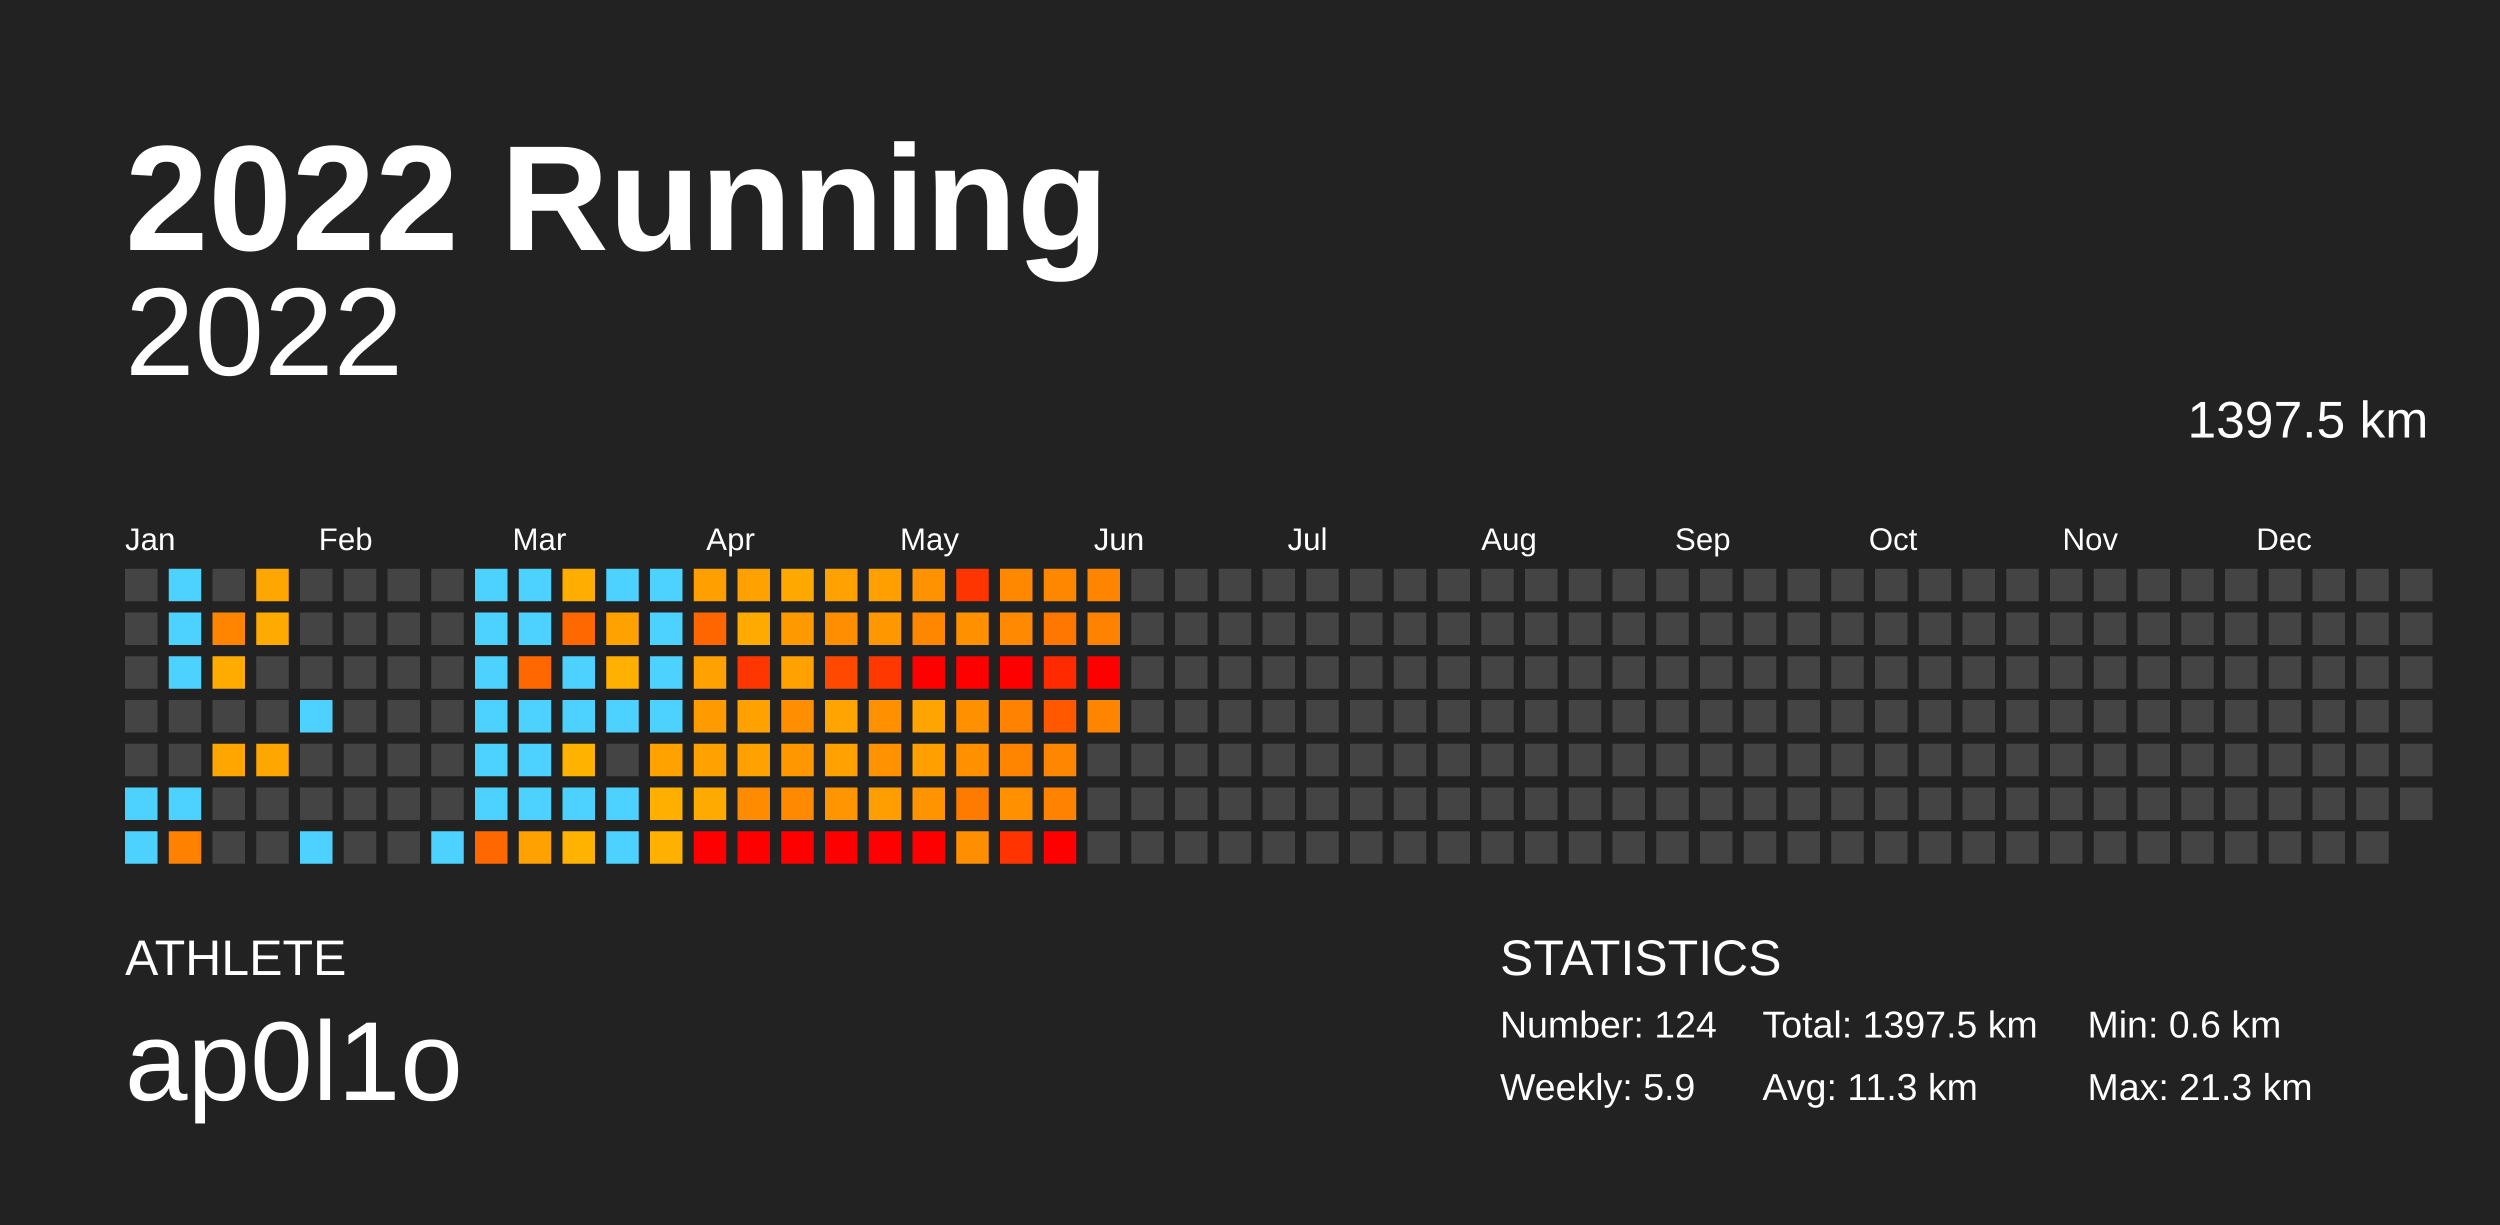
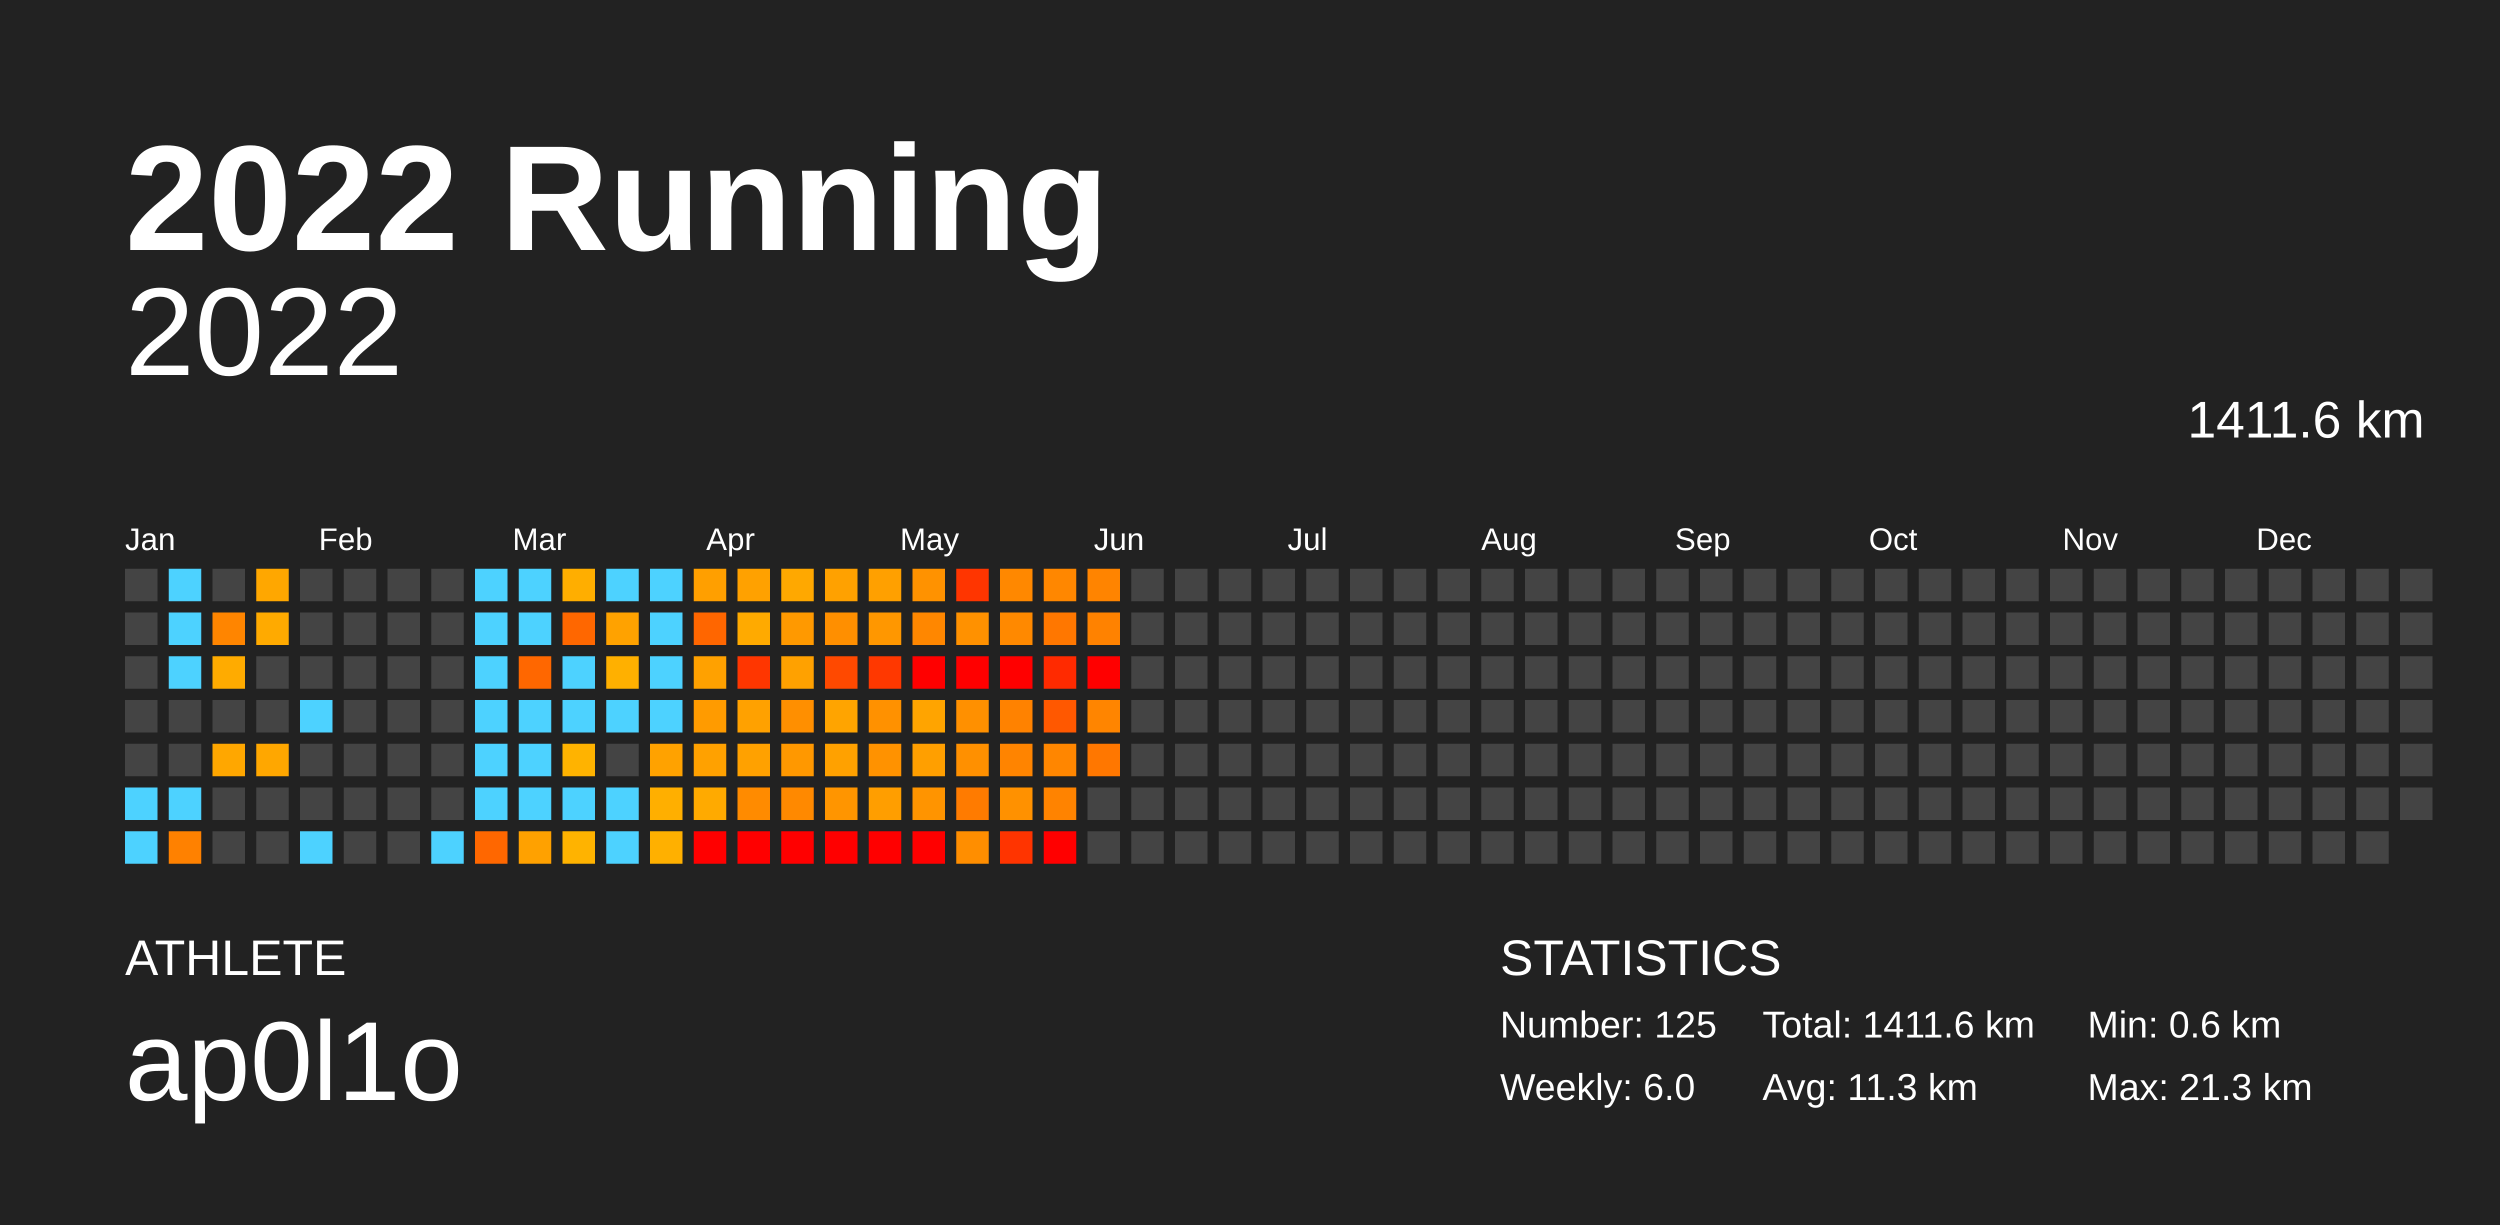
<svg xmlns="http://www.w3.org/2000/svg" baseProfile="full" height="98mm" version="1.1" viewBox="0,0,200,98" width="200mm">
  <defs />
  <rect fill="#222222" height="98" width="200" x="0" y="0" />
  <text fill="#FFFFFF" style="font-size:12px; font-family:Arial; font-weight:bold;" x="10" y="20">2022 Running</text>
  <text fill="#FFFFFF" style="font-size:4px; font-family:Arial" x="10" y="78">ATHLETE</text>
  <text fill="#FFFFFF" style="font-size:9px; font-family:Arial" x="10" y="88">ap0l1o</text>
  <text fill="#FFFFFF" style="font-size:4px; font-family:Arial" x="120" y="78">STATISTICS</text>
-   <text fill="#FFFFFF" style="font-size:3px; font-family:Arial" x="120" y="83">Number: 124</text>
-   <text fill="#FFFFFF" style="font-size:3px; font-family:Arial" x="120" y="88">Weekly: 5.9</text>
-   <text fill="#FFFFFF" style="font-size:3px; font-family:Arial" x="141" y="83">Total: 1397.5 km</text>
+   <text fill="#FFFFFF" style="font-size:3px; font-family:Arial" x="120" y="83">Number: 125</text>
+   <text fill="#FFFFFF" style="font-size:3px; font-family:Arial" x="120" y="88">Weekly: 6.0</text>
+   <text fill="#FFFFFF" style="font-size:3px; font-family:Arial" x="141" y="83">Total: 1411.6 km</text>
  <text fill="#FFFFFF" style="font-size:3px; font-family:Arial" x="141" y="88">Avg: 11.3 km</text>
  <text fill="#FFFFFF" style="font-size:3px; font-family:Arial" x="167" y="83">Min: 0.6 km</text>
  <text fill="#FFFFFF" style="font-size:3px; font-family:Arial" x="167" y="88">Max: 21.3 km</text>
  <text alignment-baseline="hanging" fill="#FFFFFF" style="font-size:10.0px; font-family:Arial;" x="10" y="30">2022</text>
-   <text alignment-baseline="hanging" fill="#FFFFFF" style="font-size:4.125px; font-family:Arial;" x="175" y="35">1397.5 km</text>
+   <text alignment-baseline="hanging" fill="#FFFFFF" style="font-size:4.125px; font-family:Arial;" x="175" y="35">1411.6 km</text>
  <text fill="#FFFFFF" style="font-size:2.5px; font-family:Arial" x="10.0" y="44">Jan</text>
  <text fill="#FFFFFF" style="font-size:2.5px; font-family:Arial" x="25.5" y="44">Feb</text>
  <text fill="#FFFFFF" style="font-size:2.5px; font-family:Arial" x="41.0" y="44">Mar</text>
  <text fill="#FFFFFF" style="font-size:2.5px; font-family:Arial" x="56.5" y="44">Apr</text>
  <text fill="#FFFFFF" style="font-size:2.5px; font-family:Arial" x="72.0" y="44">May</text>
  <text fill="#FFFFFF" style="font-size:2.5px; font-family:Arial" x="87.5" y="44">Jun</text>
  <text fill="#FFFFFF" style="font-size:2.5px; font-family:Arial" x="103.0" y="44">Jul</text>
  <text fill="#FFFFFF" style="font-size:2.5px; font-family:Arial" x="118.5" y="44">Aug</text>
  <text fill="#FFFFFF" style="font-size:2.5px; font-family:Arial" x="134.0" y="44">Sep</text>
  <text fill="#FFFFFF" style="font-size:2.5px; font-family:Arial" x="149.5" y="44">Oct</text>
  <text fill="#FFFFFF" style="font-size:2.5px; font-family:Arial" x="165.0" y="44">Nov</text>
  <text fill="#FFFFFF" style="font-size:2.5px; font-family:Arial" x="180.5" y="44">Dec</text>
  <rect fill="#444444" height="2.6" width="2.6" x="10.0" y="45.5" />
  <rect fill="#444444" height="2.6" width="2.6" x="10.0" y="49.0" />
  <rect fill="#444444" height="2.6" width="2.6" x="10.0" y="52.5" />
  <rect fill="#444444" height="2.6" width="2.6" x="10.0" y="56.0" />
  <rect fill="#444444" height="2.6" width="2.6" x="10.0" y="59.5" />
  <rect fill="#4dd2ff" height="2.6" width="2.6" x="10.0" y="63.0" />
  <rect fill="#4dd2ff" height="2.6" width="2.6" x="10.0" y="66.5" />
  <rect fill="#4dd2ff" height="2.6" width="2.6" x="13.5" y="45.5" />
  <rect fill="#4dd2ff" height="2.6" width="2.6" x="13.5" y="49.0" />
  <rect fill="#4dd2ff" height="2.6" width="2.6" x="13.5" y="52.5" />
  <rect fill="#444444" height="2.6" width="2.6" x="13.5" y="56.0" />
  <rect fill="#444444" height="2.6" width="2.6" x="13.5" y="59.5" />
  <rect fill="#4dd2ff" height="2.6" width="2.6" x="13.5" y="63.0" />
  <rect fill="#ff8100" height="2.6" width="2.6" x="13.5" y="66.5" />
  <rect fill="#444444" height="2.6" width="2.6" x="17.0" y="45.5" />
  <rect fill="#ff8500" height="2.6" width="2.6" x="17.0" y="49.0" />
  <rect fill="#ffab00" height="2.6" width="2.6" x="17.0" y="52.5" />
  <rect fill="#444444" height="2.6" width="2.6" x="17.0" y="56.0" />
  <rect fill="#ffa700" height="2.6" width="2.6" x="17.0" y="59.5" />
  <rect fill="#444444" height="2.6" width="2.6" x="17.0" y="63.0" />
  <rect fill="#444444" height="2.6" width="2.6" x="17.0" y="66.5" />
  <rect fill="#ffa700" height="2.6" width="2.6" x="20.5" y="45.5" />
  <rect fill="#ffaa00" height="2.6" width="2.6" x="20.5" y="49.0" />
  <rect fill="#444444" height="2.6" width="2.6" x="20.5" y="52.5" />
  <rect fill="#444444" height="2.6" width="2.6" x="20.5" y="56.0" />
  <rect fill="#ffa700" height="2.6" width="2.6" x="20.5" y="59.5" />
  <rect fill="#444444" height="2.6" width="2.6" x="20.5" y="63.0" />
  <rect fill="#444444" height="2.6" width="2.6" x="20.5" y="66.5" />
  <rect fill="#444444" height="2.6" width="2.6" x="24.0" y="45.5" />
  <rect fill="#444444" height="2.6" width="2.6" x="24.0" y="49.0" />
  <rect fill="#444444" height="2.6" width="2.6" x="24.0" y="52.5" />
  <rect fill="#4dd2ff" height="2.6" width="2.6" x="24.0" y="56.0" />
  <rect fill="#444444" height="2.6" width="2.6" x="24.0" y="59.5" />
  <rect fill="#444444" height="2.6" width="2.6" x="24.0" y="63.0" />
  <rect fill="#4dd2ff" height="2.6" width="2.6" x="24.0" y="66.5" />
  <rect fill="#444444" height="2.6" width="2.6" x="27.5" y="45.5" />
  <rect fill="#444444" height="2.6" width="2.6" x="27.5" y="49.0" />
  <rect fill="#444444" height="2.6" width="2.6" x="27.5" y="52.5" />
  <rect fill="#444444" height="2.6" width="2.6" x="27.5" y="56.0" />
  <rect fill="#444444" height="2.6" width="2.6" x="27.5" y="59.5" />
  <rect fill="#444444" height="2.6" width="2.6" x="27.5" y="63.0" />
  <rect fill="#444444" height="2.6" width="2.6" x="27.5" y="66.5" />
  <rect fill="#444444" height="2.6" width="2.6" x="31.0" y="45.5" />
  <rect fill="#444444" height="2.6" width="2.6" x="31.0" y="49.0" />
  <rect fill="#444444" height="2.6" width="2.6" x="31.0" y="52.5" />
  <rect fill="#444444" height="2.6" width="2.6" x="31.0" y="56.0" />
  <rect fill="#444444" height="2.6" width="2.6" x="31.0" y="59.5" />
  <rect fill="#444444" height="2.6" width="2.6" x="31.0" y="63.0" />
  <rect fill="#444444" height="2.6" width="2.6" x="31.0" y="66.5" />
  <rect fill="#444444" height="2.6" width="2.6" x="34.5" y="45.5" />
  <rect fill="#444444" height="2.6" width="2.6" x="34.5" y="49.0" />
  <rect fill="#444444" height="2.6" width="2.6" x="34.5" y="52.5" />
  <rect fill="#444444" height="2.6" width="2.6" x="34.5" y="56.0" />
  <rect fill="#444444" height="2.6" width="2.6" x="34.5" y="59.5" />
  <rect fill="#444444" height="2.6" width="2.6" x="34.5" y="63.0" />
  <rect fill="#4dd2ff" height="2.6" width="2.6" x="34.5" y="66.5" />
  <rect fill="#4dd2ff" height="2.6" width="2.6" x="38.0" y="45.5" />
  <rect fill="#4dd2ff" height="2.6" width="2.6" x="38.0" y="49.0" />
  <rect fill="#4dd2ff" height="2.6" width="2.6" x="38.0" y="52.5" />
  <rect fill="#4dd2ff" height="2.6" width="2.6" x="38.0" y="56.0" />
  <rect fill="#4dd2ff" height="2.6" width="2.6" x="38.0" y="59.5" />
  <rect fill="#4dd2ff" height="2.6" width="2.6" x="38.0" y="63.0" />
  <rect fill="#ff6700" height="2.6" width="2.6" x="38.0" y="66.5" />
  <rect fill="#4dd2ff" height="2.6" width="2.6" x="41.5" y="45.5" />
  <rect fill="#4dd2ff" height="2.6" width="2.6" x="41.5" y="49.0" />
  <rect fill="#ff6700" height="2.6" width="2.6" x="41.5" y="52.5" />
  <rect fill="#4dd2ff" height="2.6" width="2.6" x="41.5" y="56.0" />
  <rect fill="#4dd2ff" height="2.6" width="2.6" x="41.5" y="59.5" />
  <rect fill="#4dd2ff" height="2.6" width="2.6" x="41.5" y="63.0" />
  <rect fill="#ffa100" height="2.6" width="2.6" x="41.5" y="66.5" />
  <rect fill="#ffae00" height="2.6" width="2.6" x="45.0" y="45.5" />
  <rect fill="#ff6700" height="2.6" width="2.6" x="45.0" y="49.0" />
  <rect fill="#4dd2ff" height="2.6" width="2.6" x="45.0" y="52.5" />
  <rect fill="#4dd2ff" height="2.6" width="2.6" x="45.0" y="56.0" />
  <rect fill="#ffb300" height="2.6" width="2.6" x="45.0" y="59.5" />
  <rect fill="#4dd2ff" height="2.6" width="2.6" x="45.0" y="63.0" />
  <rect fill="#ffb300" height="2.6" width="2.6" x="45.0" y="66.5" />
  <rect fill="#4dd2ff" height="2.6" width="2.6" x="48.5" y="45.5" />
  <rect fill="#ffa200" height="2.6" width="2.6" x="48.5" y="49.0" />
  <rect fill="#ffb000" height="2.6" width="2.6" x="48.5" y="52.5" />
  <rect fill="#4dd2ff" height="2.6" width="2.6" x="48.5" y="56.0" />
  <rect fill="#444444" height="2.6" width="2.6" x="48.5" y="59.5" />
  <rect fill="#4dd2ff" height="2.6" width="2.6" x="48.5" y="63.0" />
  <rect fill="#4dd2ff" height="2.6" width="2.6" x="48.5" y="66.5" />
  <rect fill="#4dd2ff" height="2.6" width="2.6" x="52.0" y="45.5" />
  <rect fill="#4dd2ff" height="2.6" width="2.6" x="52.0" y="49.0" />
  <rect fill="#4dd2ff" height="2.6" width="2.6" x="52.0" y="52.5" />
  <rect fill="#4dd2ff" height="2.6" width="2.6" x="52.0" y="56.0" />
  <rect fill="#ffa200" height="2.6" width="2.6" x="52.0" y="59.5" />
  <rect fill="#ffaf00" height="2.6" width="2.6" x="52.0" y="63.0" />
  <rect fill="#ffb000" height="2.6" width="2.6" x="52.0" y="66.5" />
  <rect fill="#ff9f00" height="2.6" width="2.6" x="55.5" y="45.5" />
  <rect fill="#ff6600" height="2.6" width="2.6" x="55.5" y="49.0" />
  <rect fill="#ffa100" height="2.6" width="2.6" x="55.5" y="52.5" />
  <rect fill="#ff9b00" height="2.6" width="2.6" x="55.5" y="56.0" />
  <rect fill="#ffa100" height="2.6" width="2.6" x="55.5" y="59.5" />
  <rect fill="#ffaa00" height="2.6" width="2.6" x="55.5" y="63.0" />
  <rect fill="red" height="2.6" width="2.6" x="55.5" y="66.5" />
  <rect fill="#ffa100" height="2.6" width="2.6" x="59.0" y="45.5" />
  <rect fill="#ffaa00" height="2.6" width="2.6" x="59.0" y="49.0" />
  <rect fill="#ff3600" height="2.6" width="2.6" x="59.0" y="52.5" />
  <rect fill="#ffa100" height="2.6" width="2.6" x="59.0" y="56.0" />
  <rect fill="#ffa100" height="2.6" width="2.6" x="59.0" y="59.5" />
  <rect fill="#ff8b00" height="2.6" width="2.6" x="59.0" y="63.0" />
  <rect fill="red" height="2.6" width="2.6" x="59.0" y="66.5" />
  <rect fill="#ffa800" height="2.6" width="2.6" x="62.5" y="45.5" />
  <rect fill="#ff9900" height="2.6" width="2.6" x="62.5" y="49.0" />
  <rect fill="#ffa100" height="2.6" width="2.6" x="62.5" y="52.5" />
  <rect fill="#ff8f00" height="2.6" width="2.6" x="62.5" y="56.0" />
  <rect fill="#ff9800" height="2.6" width="2.6" x="62.5" y="59.5" />
  <rect fill="#ff8900" height="2.6" width="2.6" x="62.5" y="63.0" />
  <rect fill="red" height="2.6" width="2.6" x="62.5" y="66.5" />
  <rect fill="#ffa100" height="2.6" width="2.6" x="66.0" y="45.5" />
  <rect fill="#ff8f00" height="2.6" width="2.6" x="66.0" y="49.0" />
  <rect fill="#ff4900" height="2.6" width="2.6" x="66.0" y="52.5" />
  <rect fill="#ffa400" height="2.6" width="2.6" x="66.0" y="56.0" />
  <rect fill="#ffa100" height="2.6" width="2.6" x="66.0" y="59.5" />
  <rect fill="#ff9500" height="2.6" width="2.6" x="66.0" y="63.0" />
  <rect fill="red" height="2.6" width="2.6" x="66.0" y="66.5" />
  <rect fill="#ffa000" height="2.6" width="2.6" x="69.5" y="45.5" />
  <rect fill="#ff9700" height="2.6" width="2.6" x="69.5" y="49.0" />
  <rect fill="#ff3800" height="2.6" width="2.6" x="69.5" y="52.5" />
  <rect fill="#ff9100" height="2.6" width="2.6" x="69.5" y="56.0" />
  <rect fill="#ff9200" height="2.6" width="2.6" x="69.5" y="59.5" />
  <rect fill="#ff9e00" height="2.6" width="2.6" x="69.5" y="63.0" />
  <rect fill="red" height="2.6" width="2.6" x="69.5" y="66.5" />
  <rect fill="#ff9200" height="2.6" width="2.6" x="73.0" y="45.5" />
  <rect fill="#ff8700" height="2.6" width="2.6" x="73.0" y="49.0" />
  <rect fill="red" height="2.6" width="2.6" x="73.0" y="52.5" />
  <rect fill="#ffa400" height="2.6" width="2.6" x="73.0" y="56.0" />
  <rect fill="#ff9f00" height="2.6" width="2.6" x="73.0" y="59.5" />
  <rect fill="#ff9400" height="2.6" width="2.6" x="73.0" y="63.0" />
  <rect fill="red" height="2.6" width="2.6" x="73.0" y="66.5" />
  <rect fill="#ff3500" height="2.6" width="2.6" x="76.5" y="45.5" />
  <rect fill="#ff9100" height="2.6" width="2.6" x="76.5" y="49.0" />
  <rect fill="red" height="2.6" width="2.6" x="76.5" y="52.5" />
  <rect fill="#ff9000" height="2.6" width="2.6" x="76.5" y="56.0" />
  <rect fill="#ff9000" height="2.6" width="2.6" x="76.5" y="59.5" />
  <rect fill="#ff7b00" height="2.6" width="2.6" x="76.5" y="63.0" />
  <rect fill="#ff8e00" height="2.6" width="2.6" x="76.5" y="66.5" />
  <rect fill="#ff8800" height="2.6" width="2.6" x="80.0" y="45.5" />
  <rect fill="#ff8900" height="2.6" width="2.6" x="80.0" y="49.0" />
  <rect fill="red" height="2.6" width="2.6" x="80.0" y="52.5" />
  <rect fill="#ff8200" height="2.6" width="2.6" x="80.0" y="56.0" />
  <rect fill="#ff8400" height="2.6" width="2.6" x="80.0" y="59.5" />
  <rect fill="#ff9100" height="2.6" width="2.6" x="80.0" y="63.0" />
  <rect fill="#ff3400" height="2.6" width="2.6" x="80.0" y="66.5" />
  <rect fill="#ff8700" height="2.6" width="2.6" x="83.5" y="45.5" />
  <rect fill="#ff7700" height="2.6" width="2.6" x="83.5" y="49.0" />
  <rect fill="#ff2a00" height="2.6" width="2.6" x="83.5" y="52.5" />
  <rect fill="#ff5800" height="2.6" width="2.6" x="83.5" y="56.0" />
  <rect fill="#ff8600" height="2.6" width="2.6" x="83.5" y="59.5" />
  <rect fill="#ff8300" height="2.6" width="2.6" x="83.5" y="63.0" />
  <rect fill="red" height="2.6" width="2.6" x="83.5" y="66.5" />
  <rect fill="#ff8400" height="2.6" width="2.6" x="87.0" y="45.5" />
  <rect fill="#ff8200" height="2.6" width="2.6" x="87.0" y="49.0" />
  <rect fill="red" height="2.6" width="2.6" x="87.0" y="52.5" />
  <rect fill="#ff8500" height="2.6" width="2.6" x="87.0" y="56.0" />
-   <rect fill="#444444" height="2.6" width="2.6" x="87.0" y="59.5" />
+   <rect fill="#ff7700" height="2.6" width="2.6" x="87.0" y="59.5" />
  <rect fill="#444444" height="2.6" width="2.6" x="87.0" y="63.0" />
  <rect fill="#444444" height="2.6" width="2.6" x="87.0" y="66.5" />
  <rect fill="#444444" height="2.6" width="2.6" x="90.5" y="45.5" />
  <rect fill="#444444" height="2.6" width="2.6" x="90.5" y="49.0" />
  <rect fill="#444444" height="2.6" width="2.6" x="90.5" y="52.5" />
  <rect fill="#444444" height="2.6" width="2.6" x="90.5" y="56.0" />
  <rect fill="#444444" height="2.6" width="2.6" x="90.5" y="59.5" />
  <rect fill="#444444" height="2.6" width="2.6" x="90.5" y="63.0" />
  <rect fill="#444444" height="2.6" width="2.6" x="90.5" y="66.5" />
  <rect fill="#444444" height="2.6" width="2.6" x="94.0" y="45.5" />
  <rect fill="#444444" height="2.6" width="2.6" x="94.0" y="49.0" />
  <rect fill="#444444" height="2.6" width="2.6" x="94.0" y="52.5" />
  <rect fill="#444444" height="2.6" width="2.6" x="94.0" y="56.0" />
  <rect fill="#444444" height="2.6" width="2.6" x="94.0" y="59.5" />
  <rect fill="#444444" height="2.6" width="2.6" x="94.0" y="63.0" />
  <rect fill="#444444" height="2.6" width="2.6" x="94.0" y="66.5" />
  <rect fill="#444444" height="2.6" width="2.6" x="97.5" y="45.5" />
  <rect fill="#444444" height="2.6" width="2.6" x="97.5" y="49.0" />
  <rect fill="#444444" height="2.6" width="2.6" x="97.5" y="52.5" />
  <rect fill="#444444" height="2.6" width="2.6" x="97.5" y="56.0" />
  <rect fill="#444444" height="2.6" width="2.6" x="97.5" y="59.5" />
  <rect fill="#444444" height="2.6" width="2.6" x="97.5" y="63.0" />
  <rect fill="#444444" height="2.6" width="2.6" x="97.5" y="66.5" />
  <rect fill="#444444" height="2.6" width="2.6" x="101.0" y="45.5" />
  <rect fill="#444444" height="2.6" width="2.6" x="101.0" y="49.0" />
  <rect fill="#444444" height="2.6" width="2.6" x="101.0" y="52.5" />
  <rect fill="#444444" height="2.6" width="2.6" x="101.0" y="56.0" />
  <rect fill="#444444" height="2.6" width="2.6" x="101.0" y="59.5" />
  <rect fill="#444444" height="2.6" width="2.6" x="101.0" y="63.0" />
  <rect fill="#444444" height="2.6" width="2.6" x="101.0" y="66.5" />
  <rect fill="#444444" height="2.6" width="2.6" x="104.5" y="45.5" />
  <rect fill="#444444" height="2.6" width="2.6" x="104.5" y="49.0" />
  <rect fill="#444444" height="2.6" width="2.6" x="104.5" y="52.5" />
  <rect fill="#444444" height="2.6" width="2.6" x="104.5" y="56.0" />
  <rect fill="#444444" height="2.6" width="2.6" x="104.5" y="59.5" />
  <rect fill="#444444" height="2.6" width="2.6" x="104.5" y="63.0" />
  <rect fill="#444444" height="2.6" width="2.6" x="104.5" y="66.5" />
  <rect fill="#444444" height="2.6" width="2.6" x="108.0" y="45.5" />
  <rect fill="#444444" height="2.6" width="2.6" x="108.0" y="49.0" />
  <rect fill="#444444" height="2.6" width="2.6" x="108.0" y="52.5" />
  <rect fill="#444444" height="2.6" width="2.6" x="108.0" y="56.0" />
  <rect fill="#444444" height="2.6" width="2.6" x="108.0" y="59.5" />
  <rect fill="#444444" height="2.6" width="2.6" x="108.0" y="63.0" />
  <rect fill="#444444" height="2.6" width="2.6" x="108.0" y="66.5" />
  <rect fill="#444444" height="2.6" width="2.6" x="111.5" y="45.5" />
  <rect fill="#444444" height="2.6" width="2.6" x="111.5" y="49.0" />
  <rect fill="#444444" height="2.6" width="2.6" x="111.5" y="52.5" />
  <rect fill="#444444" height="2.6" width="2.6" x="111.5" y="56.0" />
  <rect fill="#444444" height="2.6" width="2.6" x="111.5" y="59.5" />
  <rect fill="#444444" height="2.6" width="2.6" x="111.5" y="63.0" />
  <rect fill="#444444" height="2.6" width="2.6" x="111.5" y="66.5" />
  <rect fill="#444444" height="2.6" width="2.6" x="115.0" y="45.5" />
  <rect fill="#444444" height="2.6" width="2.6" x="115.0" y="49.0" />
  <rect fill="#444444" height="2.6" width="2.6" x="115.0" y="52.5" />
  <rect fill="#444444" height="2.6" width="2.6" x="115.0" y="56.0" />
  <rect fill="#444444" height="2.6" width="2.6" x="115.0" y="59.5" />
  <rect fill="#444444" height="2.6" width="2.6" x="115.0" y="63.0" />
  <rect fill="#444444" height="2.6" width="2.6" x="115.0" y="66.5" />
  <rect fill="#444444" height="2.6" width="2.6" x="118.5" y="45.5" />
  <rect fill="#444444" height="2.6" width="2.6" x="118.5" y="49.0" />
  <rect fill="#444444" height="2.6" width="2.6" x="118.5" y="52.5" />
  <rect fill="#444444" height="2.6" width="2.6" x="118.5" y="56.0" />
  <rect fill="#444444" height="2.6" width="2.6" x="118.5" y="59.5" />
  <rect fill="#444444" height="2.6" width="2.6" x="118.5" y="63.0" />
  <rect fill="#444444" height="2.6" width="2.6" x="118.5" y="66.5" />
  <rect fill="#444444" height="2.6" width="2.6" x="122.0" y="45.5" />
  <rect fill="#444444" height="2.6" width="2.6" x="122.0" y="49.0" />
  <rect fill="#444444" height="2.6" width="2.6" x="122.0" y="52.5" />
  <rect fill="#444444" height="2.6" width="2.6" x="122.0" y="56.0" />
  <rect fill="#444444" height="2.6" width="2.6" x="122.0" y="59.5" />
  <rect fill="#444444" height="2.6" width="2.6" x="122.0" y="63.0" />
  <rect fill="#444444" height="2.6" width="2.6" x="122.0" y="66.5" />
  <rect fill="#444444" height="2.6" width="2.6" x="125.5" y="45.5" />
  <rect fill="#444444" height="2.6" width="2.6" x="125.5" y="49.0" />
  <rect fill="#444444" height="2.6" width="2.6" x="125.5" y="52.5" />
  <rect fill="#444444" height="2.6" width="2.6" x="125.5" y="56.0" />
  <rect fill="#444444" height="2.6" width="2.6" x="125.5" y="59.5" />
  <rect fill="#444444" height="2.6" width="2.6" x="125.5" y="63.0" />
  <rect fill="#444444" height="2.6" width="2.6" x="125.5" y="66.5" />
  <rect fill="#444444" height="2.6" width="2.6" x="129.0" y="45.5" />
  <rect fill="#444444" height="2.6" width="2.6" x="129.0" y="49.0" />
  <rect fill="#444444" height="2.6" width="2.6" x="129.0" y="52.5" />
  <rect fill="#444444" height="2.6" width="2.6" x="129.0" y="56.0" />
  <rect fill="#444444" height="2.6" width="2.6" x="129.0" y="59.5" />
  <rect fill="#444444" height="2.6" width="2.6" x="129.0" y="63.0" />
  <rect fill="#444444" height="2.6" width="2.6" x="129.0" y="66.5" />
  <rect fill="#444444" height="2.6" width="2.6" x="132.5" y="45.5" />
  <rect fill="#444444" height="2.6" width="2.6" x="132.5" y="49.0" />
  <rect fill="#444444" height="2.6" width="2.6" x="132.5" y="52.5" />
  <rect fill="#444444" height="2.6" width="2.6" x="132.5" y="56.0" />
  <rect fill="#444444" height="2.6" width="2.6" x="132.5" y="59.5" />
  <rect fill="#444444" height="2.6" width="2.6" x="132.5" y="63.0" />
  <rect fill="#444444" height="2.6" width="2.6" x="132.5" y="66.5" />
  <rect fill="#444444" height="2.6" width="2.6" x="136.0" y="45.5" />
  <rect fill="#444444" height="2.6" width="2.6" x="136.0" y="49.0" />
  <rect fill="#444444" height="2.6" width="2.6" x="136.0" y="52.5" />
  <rect fill="#444444" height="2.6" width="2.6" x="136.0" y="56.0" />
  <rect fill="#444444" height="2.6" width="2.6" x="136.0" y="59.5" />
  <rect fill="#444444" height="2.6" width="2.6" x="136.0" y="63.0" />
  <rect fill="#444444" height="2.6" width="2.6" x="136.0" y="66.5" />
  <rect fill="#444444" height="2.6" width="2.6" x="139.5" y="45.5" />
  <rect fill="#444444" height="2.6" width="2.6" x="139.5" y="49.0" />
  <rect fill="#444444" height="2.6" width="2.6" x="139.5" y="52.5" />
  <rect fill="#444444" height="2.6" width="2.6" x="139.5" y="56.0" />
  <rect fill="#444444" height="2.6" width="2.6" x="139.5" y="59.5" />
  <rect fill="#444444" height="2.6" width="2.6" x="139.5" y="63.0" />
  <rect fill="#444444" height="2.6" width="2.6" x="139.5" y="66.5" />
  <rect fill="#444444" height="2.6" width="2.6" x="143.0" y="45.5" />
  <rect fill="#444444" height="2.6" width="2.6" x="143.0" y="49.0" />
  <rect fill="#444444" height="2.6" width="2.6" x="143.0" y="52.5" />
  <rect fill="#444444" height="2.6" width="2.6" x="143.0" y="56.0" />
  <rect fill="#444444" height="2.6" width="2.6" x="143.0" y="59.5" />
  <rect fill="#444444" height="2.6" width="2.6" x="143.0" y="63.0" />
  <rect fill="#444444" height="2.6" width="2.6" x="143.0" y="66.5" />
  <rect fill="#444444" height="2.6" width="2.6" x="146.5" y="45.5" />
  <rect fill="#444444" height="2.6" width="2.6" x="146.5" y="49.0" />
  <rect fill="#444444" height="2.6" width="2.6" x="146.5" y="52.5" />
  <rect fill="#444444" height="2.6" width="2.6" x="146.5" y="56.0" />
  <rect fill="#444444" height="2.6" width="2.6" x="146.5" y="59.5" />
  <rect fill="#444444" height="2.6" width="2.6" x="146.5" y="63.0" />
  <rect fill="#444444" height="2.6" width="2.6" x="146.5" y="66.5" />
  <rect fill="#444444" height="2.6" width="2.6" x="150.0" y="45.5" />
  <rect fill="#444444" height="2.6" width="2.6" x="150.0" y="49.0" />
  <rect fill="#444444" height="2.6" width="2.6" x="150.0" y="52.5" />
  <rect fill="#444444" height="2.6" width="2.6" x="150.0" y="56.0" />
  <rect fill="#444444" height="2.6" width="2.6" x="150.0" y="59.5" />
  <rect fill="#444444" height="2.6" width="2.6" x="150.0" y="63.0" />
  <rect fill="#444444" height="2.6" width="2.6" x="150.0" y="66.5" />
  <rect fill="#444444" height="2.6" width="2.6" x="153.5" y="45.5" />
  <rect fill="#444444" height="2.6" width="2.6" x="153.5" y="49.0" />
  <rect fill="#444444" height="2.6" width="2.6" x="153.5" y="52.5" />
  <rect fill="#444444" height="2.6" width="2.6" x="153.5" y="56.0" />
  <rect fill="#444444" height="2.6" width="2.6" x="153.5" y="59.5" />
  <rect fill="#444444" height="2.6" width="2.6" x="153.5" y="63.0" />
  <rect fill="#444444" height="2.6" width="2.6" x="153.5" y="66.5" />
  <rect fill="#444444" height="2.6" width="2.6" x="157.0" y="45.5" />
  <rect fill="#444444" height="2.6" width="2.6" x="157.0" y="49.0" />
  <rect fill="#444444" height="2.6" width="2.6" x="157.0" y="52.5" />
  <rect fill="#444444" height="2.6" width="2.6" x="157.0" y="56.0" />
  <rect fill="#444444" height="2.6" width="2.6" x="157.0" y="59.5" />
  <rect fill="#444444" height="2.6" width="2.6" x="157.0" y="63.0" />
  <rect fill="#444444" height="2.6" width="2.6" x="157.0" y="66.5" />
  <rect fill="#444444" height="2.6" width="2.6" x="160.5" y="45.5" />
  <rect fill="#444444" height="2.6" width="2.6" x="160.5" y="49.0" />
  <rect fill="#444444" height="2.6" width="2.6" x="160.5" y="52.5" />
  <rect fill="#444444" height="2.6" width="2.6" x="160.5" y="56.0" />
  <rect fill="#444444" height="2.6" width="2.6" x="160.5" y="59.5" />
  <rect fill="#444444" height="2.6" width="2.6" x="160.5" y="63.0" />
  <rect fill="#444444" height="2.6" width="2.6" x="160.5" y="66.5" />
  <rect fill="#444444" height="2.6" width="2.6" x="164.0" y="45.5" />
  <rect fill="#444444" height="2.6" width="2.6" x="164.0" y="49.0" />
  <rect fill="#444444" height="2.6" width="2.6" x="164.0" y="52.5" />
  <rect fill="#444444" height="2.6" width="2.6" x="164.0" y="56.0" />
  <rect fill="#444444" height="2.6" width="2.6" x="164.0" y="59.5" />
  <rect fill="#444444" height="2.6" width="2.6" x="164.0" y="63.0" />
  <rect fill="#444444" height="2.6" width="2.6" x="164.0" y="66.5" />
  <rect fill="#444444" height="2.6" width="2.6" x="167.5" y="45.5" />
  <rect fill="#444444" height="2.6" width="2.6" x="167.5" y="49.0" />
  <rect fill="#444444" height="2.6" width="2.6" x="167.5" y="52.5" />
  <rect fill="#444444" height="2.6" width="2.6" x="167.5" y="56.0" />
  <rect fill="#444444" height="2.6" width="2.6" x="167.5" y="59.5" />
  <rect fill="#444444" height="2.6" width="2.6" x="167.5" y="63.0" />
  <rect fill="#444444" height="2.6" width="2.6" x="167.5" y="66.5" />
  <rect fill="#444444" height="2.6" width="2.6" x="171.0" y="45.5" />
  <rect fill="#444444" height="2.6" width="2.6" x="171.0" y="49.0" />
  <rect fill="#444444" height="2.6" width="2.6" x="171.0" y="52.5" />
  <rect fill="#444444" height="2.6" width="2.6" x="171.0" y="56.0" />
  <rect fill="#444444" height="2.6" width="2.6" x="171.0" y="59.5" />
  <rect fill="#444444" height="2.6" width="2.6" x="171.0" y="63.0" />
  <rect fill="#444444" height="2.6" width="2.6" x="171.0" y="66.5" />
  <rect fill="#444444" height="2.6" width="2.6" x="174.5" y="45.5" />
  <rect fill="#444444" height="2.6" width="2.6" x="174.5" y="49.0" />
  <rect fill="#444444" height="2.6" width="2.6" x="174.5" y="52.5" />
  <rect fill="#444444" height="2.6" width="2.6" x="174.5" y="56.0" />
  <rect fill="#444444" height="2.6" width="2.6" x="174.5" y="59.5" />
  <rect fill="#444444" height="2.6" width="2.6" x="174.5" y="63.0" />
  <rect fill="#444444" height="2.6" width="2.6" x="174.5" y="66.5" />
  <rect fill="#444444" height="2.6" width="2.6" x="178.0" y="45.5" />
  <rect fill="#444444" height="2.6" width="2.6" x="178.0" y="49.0" />
  <rect fill="#444444" height="2.6" width="2.6" x="178.0" y="52.5" />
  <rect fill="#444444" height="2.6" width="2.6" x="178.0" y="56.0" />
  <rect fill="#444444" height="2.6" width="2.6" x="178.0" y="59.5" />
  <rect fill="#444444" height="2.6" width="2.6" x="178.0" y="63.0" />
  <rect fill="#444444" height="2.6" width="2.6" x="178.0" y="66.5" />
  <rect fill="#444444" height="2.6" width="2.6" x="181.5" y="45.5" />
  <rect fill="#444444" height="2.6" width="2.6" x="181.5" y="49.0" />
  <rect fill="#444444" height="2.6" width="2.6" x="181.5" y="52.5" />
  <rect fill="#444444" height="2.6" width="2.6" x="181.5" y="56.0" />
  <rect fill="#444444" height="2.6" width="2.6" x="181.5" y="59.5" />
  <rect fill="#444444" height="2.6" width="2.6" x="181.5" y="63.0" />
  <rect fill="#444444" height="2.6" width="2.6" x="181.5" y="66.5" />
  <rect fill="#444444" height="2.6" width="2.6" x="185.0" y="45.5" />
  <rect fill="#444444" height="2.6" width="2.6" x="185.0" y="49.0" />
  <rect fill="#444444" height="2.6" width="2.6" x="185.0" y="52.5" />
  <rect fill="#444444" height="2.6" width="2.6" x="185.0" y="56.0" />
  <rect fill="#444444" height="2.6" width="2.6" x="185.0" y="59.5" />
  <rect fill="#444444" height="2.6" width="2.6" x="185.0" y="63.0" />
  <rect fill="#444444" height="2.6" width="2.6" x="185.0" y="66.5" />
  <rect fill="#444444" height="2.6" width="2.6" x="188.5" y="45.5" />
  <rect fill="#444444" height="2.6" width="2.6" x="188.5" y="49.0" />
  <rect fill="#444444" height="2.6" width="2.6" x="188.5" y="52.5" />
  <rect fill="#444444" height="2.6" width="2.6" x="188.5" y="56.0" />
  <rect fill="#444444" height="2.6" width="2.6" x="188.5" y="59.5" />
  <rect fill="#444444" height="2.6" width="2.6" x="188.5" y="63.0" />
  <rect fill="#444444" height="2.6" width="2.6" x="188.5" y="66.5" />
  <rect fill="#444444" height="2.6" width="2.6" x="192.0" y="45.5" />
  <rect fill="#444444" height="2.6" width="2.6" x="192.0" y="49.0" />
  <rect fill="#444444" height="2.6" width="2.6" x="192.0" y="52.5" />
  <rect fill="#444444" height="2.6" width="2.6" x="192.0" y="56.0" />
  <rect fill="#444444" height="2.6" width="2.6" x="192.0" y="59.5" />
  <rect fill="#444444" height="2.6" width="2.6" x="192.0" y="63.0" />
</svg>
